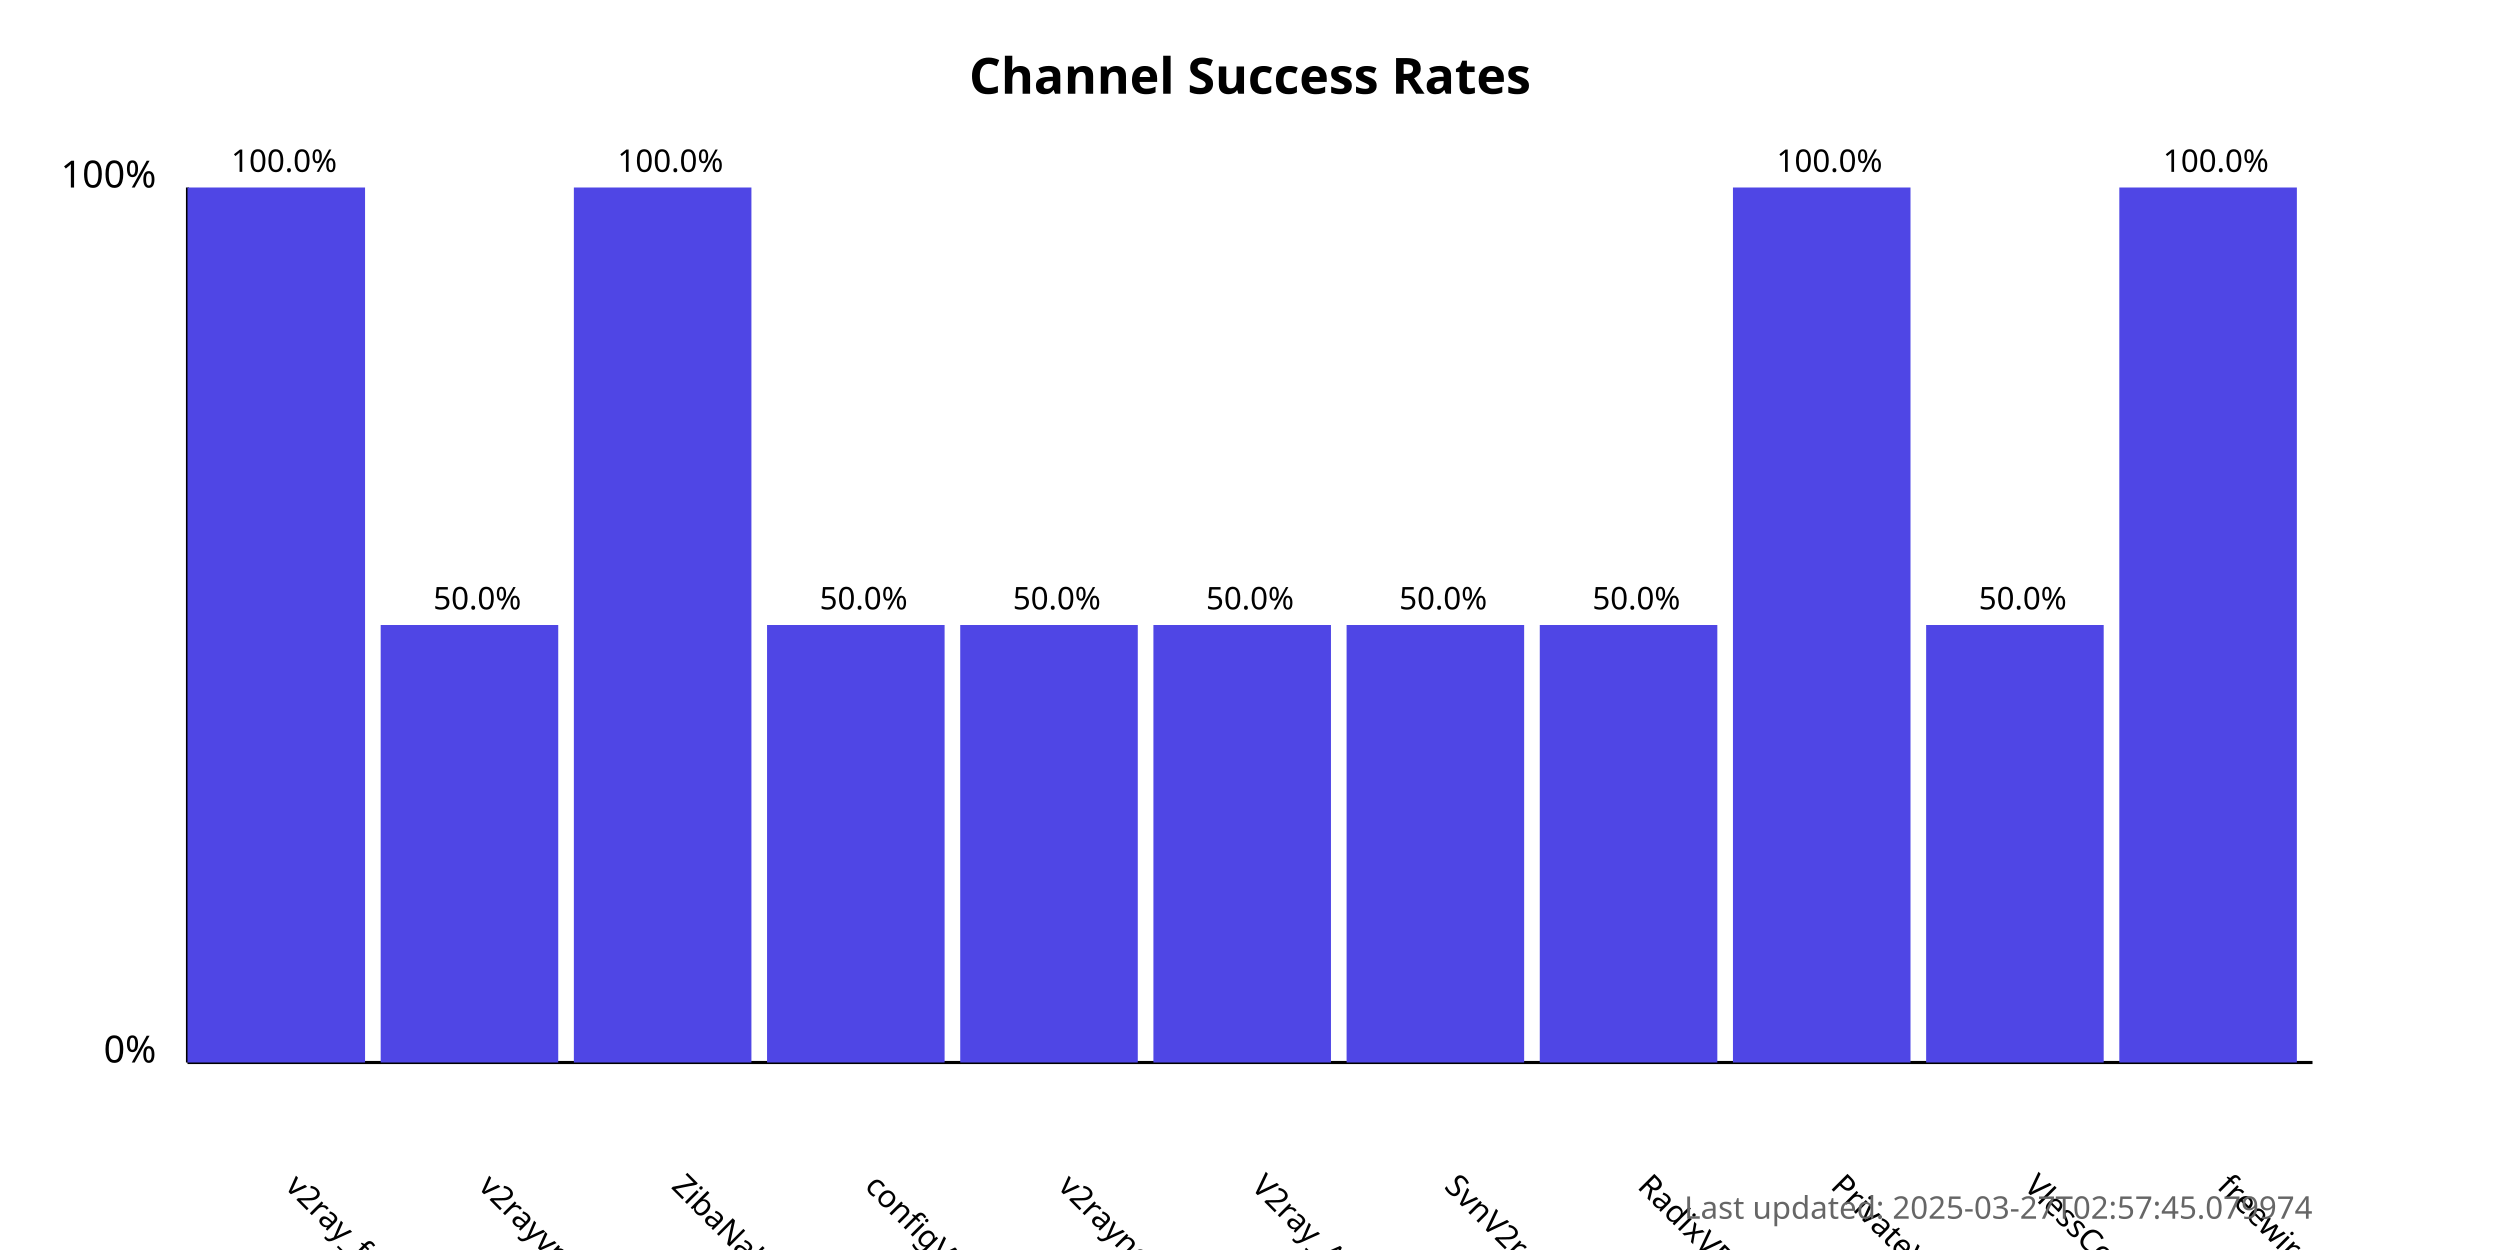
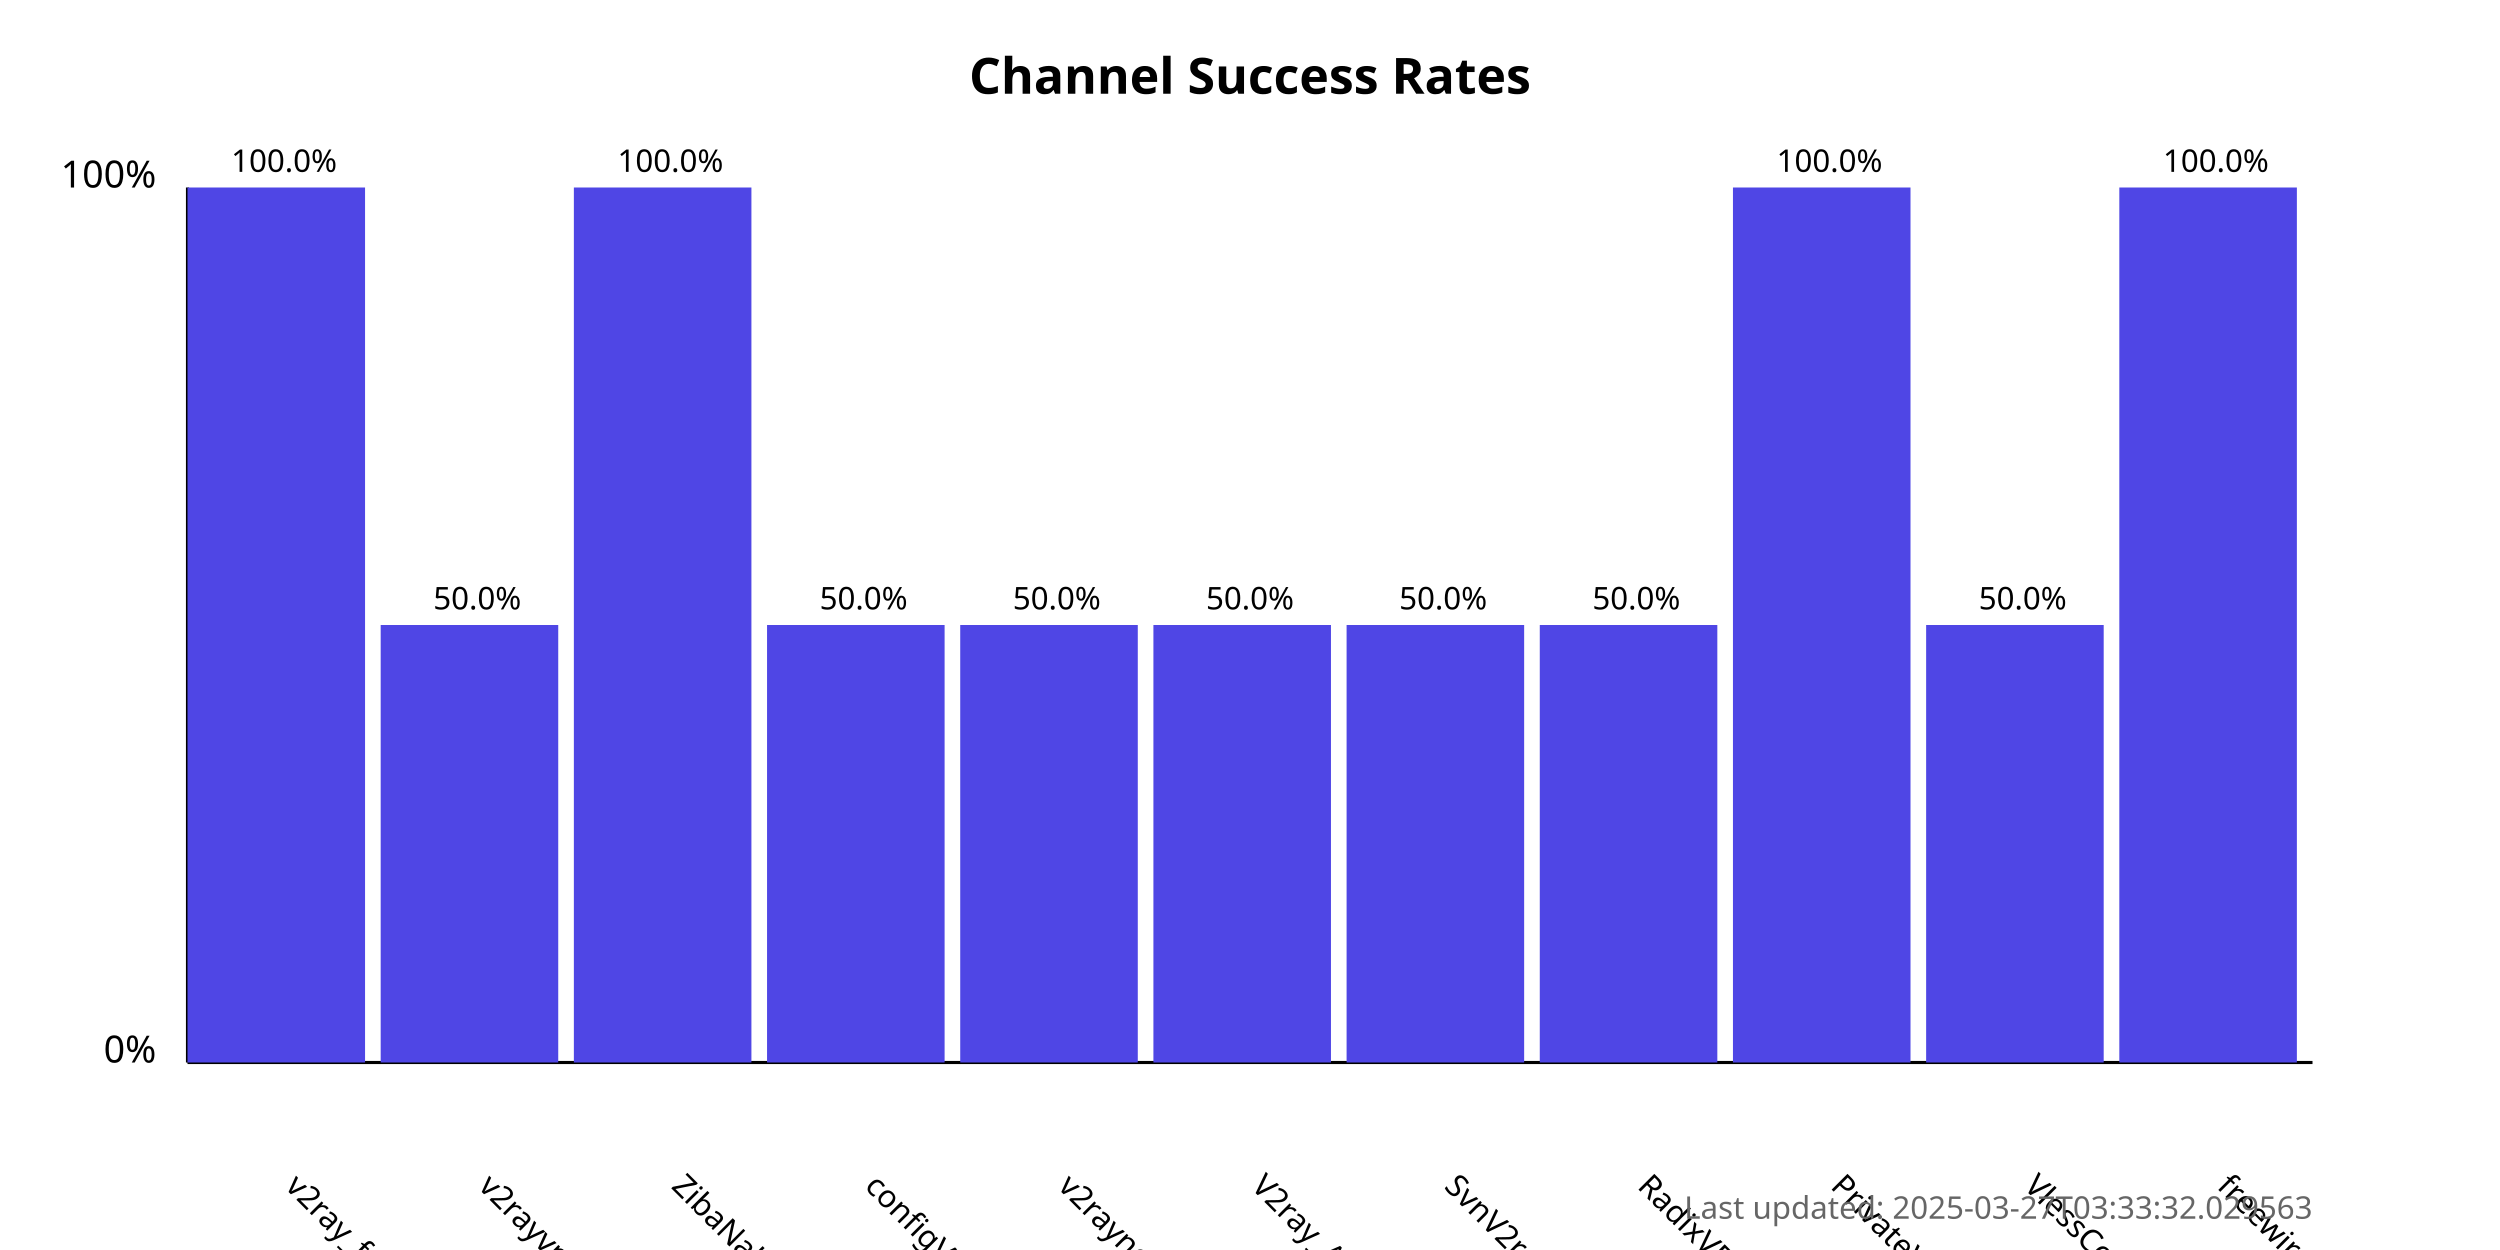
<svg xmlns="http://www.w3.org/2000/svg" width="800" height="400">
  <style>
            .chart-title { font: bold 16px sans-serif; }
            .axis-label { font: 12px sans-serif; }
            .tick-label { font: 10px sans-serif; }
            .bar { fill: #4f46e5; }
            .bar:hover { fill: #6366f1; }
            .timestamp { font: 10px sans-serif; fill: #666; }
        </style>
  <text x="400.0" y="30" text-anchor="middle" class="chart-title">
            Channel Success Rates
        </text>
  <line x1="60" y1="340" x2="60" y2="60" stroke="black" stroke-width="1" />
  <line x1="60" y1="340" x2="740" y2="340" stroke="black" stroke-width="1" />
  <text x="50" y="340" text-anchor="end" class="axis-label">0%</text>
  <text x="50" y="60" text-anchor="end" class="axis-label">100%</text>
  <g>
    <rect x="60" y="60.0" width="56.818" height="280.0" class="bar" />
    <text x="90.909" y="380" transform="rotate(45, 90.90909, 380)" text-anchor="start" class="tick-label">
                v2ray_free_conf
            </text>
    <text x="90.909" y="55.0" text-anchor="middle" class="tick-label">
                100.0%
            </text>
  </g>
  <g>
    <rect x="121.818" y="200.0" width="56.818" height="140.0" class="bar" />
    <text x="152.727" y="380" transform="rotate(45, 152.7273, 380)" text-anchor="start" class="tick-label">
                v2rayvpno
            </text>
    <text x="152.727" y="195.0" text-anchor="middle" class="tick-label">
                50.0%
            </text>
  </g>
  <g>
    <rect x="183.636" y="60.0" width="56.818" height="280.0" class="bar" />
    <text x="214.545" y="380" transform="rotate(45, 214.5455, 380)" text-anchor="start" class="tick-label">
                ZibaNabz
            </text>
    <text x="214.545" y="55.0" text-anchor="middle" class="tick-label">
                100.0%
            </text>
  </g>
  <g>
    <rect x="245.455" y="200.0" width="56.818" height="140.0" class="bar" />
    <text x="276.364" y="380" transform="rotate(45, 276.3636, 380)" text-anchor="start" class="tick-label">
                configV2rayForFree
            </text>
    <text x="276.364" y="195.0" text-anchor="middle" class="tick-label">
                50.0%
            </text>
  </g>
  <g>
    <rect x="307.273" y="200.0" width="56.818" height="140.0" class="bar" />
    <text x="338.182" y="380" transform="rotate(45, 338.1818, 380)" text-anchor="start" class="tick-label">
                v2rayngvpn
            </text>
    <text x="338.182" y="195.0" text-anchor="middle" class="tick-label">
                50.0%
            </text>
  </g>
  <g>
    <rect x="369.091" y="200.0" width="56.818" height="140.0" class="bar" />
    <text x="400.0" y="380" transform="rotate(45, 400.0, 380)" text-anchor="start" class="tick-label">
                V2ray_Alpha
            </text>
    <text x="400.0" y="195.0" text-anchor="middle" class="tick-label">
                50.0%
            </text>
  </g>
  <g>
    <rect x="430.909" y="200.0" width="56.818" height="140.0" class="bar" />
    <text x="461.818" y="380" transform="rotate(45, 461.8182, 380)" text-anchor="start" class="tick-label">
                SvnV2ray
            </text>
    <text x="461.818" y="195.0" text-anchor="middle" class="tick-label">
                50.0%
            </text>
  </g>
  <g>
    <rect x="492.727" y="200.0" width="56.818" height="140.0" class="bar" />
    <text x="523.636" y="380" transform="rotate(45, 523.6364, 380)" text-anchor="start" class="tick-label">
                RadixVPN
            </text>
    <text x="523.636" y="195.0" text-anchor="middle" class="tick-label">
                50.0%
            </text>
  </g>
  <g>
    <rect x="554.545" y="60.0" width="56.818" height="280.0" class="bar" />
    <text x="585.455" y="380" transform="rotate(45, 585.4545, 380)" text-anchor="start" class="tick-label">
                PrivateVPNs
            </text>
    <text x="585.455" y="55.0" text-anchor="middle" class="tick-label">
                100.0%
            </text>
  </g>
  <g>
    <rect x="616.364" y="200.0" width="56.818" height="140.0" class="bar" />
    <text x="647.273" y="380" transform="rotate(45, 647.2727, 380)" text-anchor="start" class="tick-label">
                VlessConfig
            </text>
    <text x="647.273" y="195.0" text-anchor="middle" class="tick-label">
                50.0%
            </text>
  </g>
  <g>
    <rect x="678.182" y="60.0" width="56.818" height="280.0" class="bar" />
    <text x="709.091" y="380" transform="rotate(45, 709.0909, 380)" text-anchor="start" class="tick-label">
                freewireguard
            </text>
    <text x="709.091" y="55.0" text-anchor="middle" class="tick-label">
                100.0%
            </text>
  </g>
  <text x="740" y="390" text-anchor="end" class="timestamp">
-             Last updated: 2025-03-27T02:57:45.079974
+             Last updated: 2025-03-27T03:33:32.029563
        </text>
</svg>
